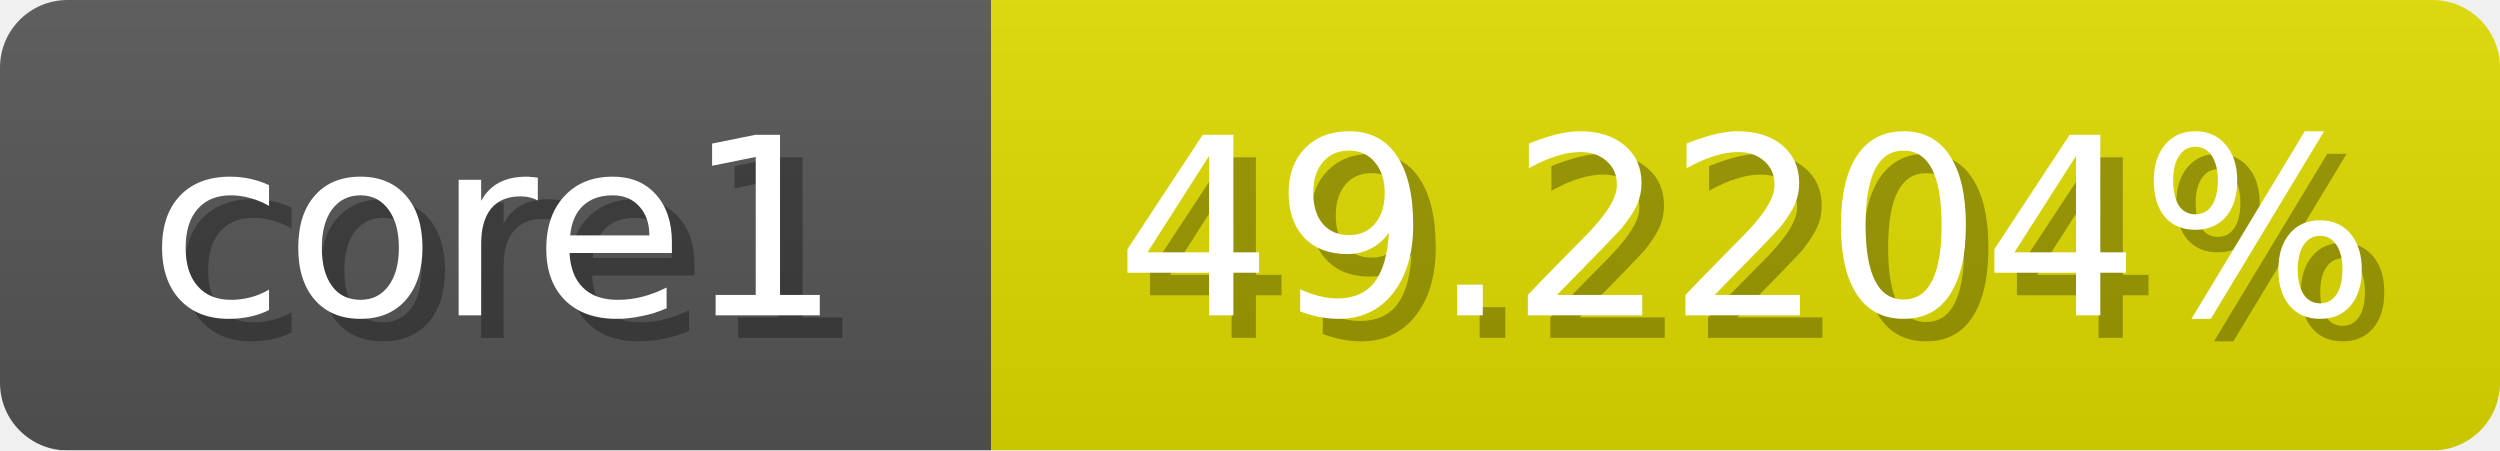
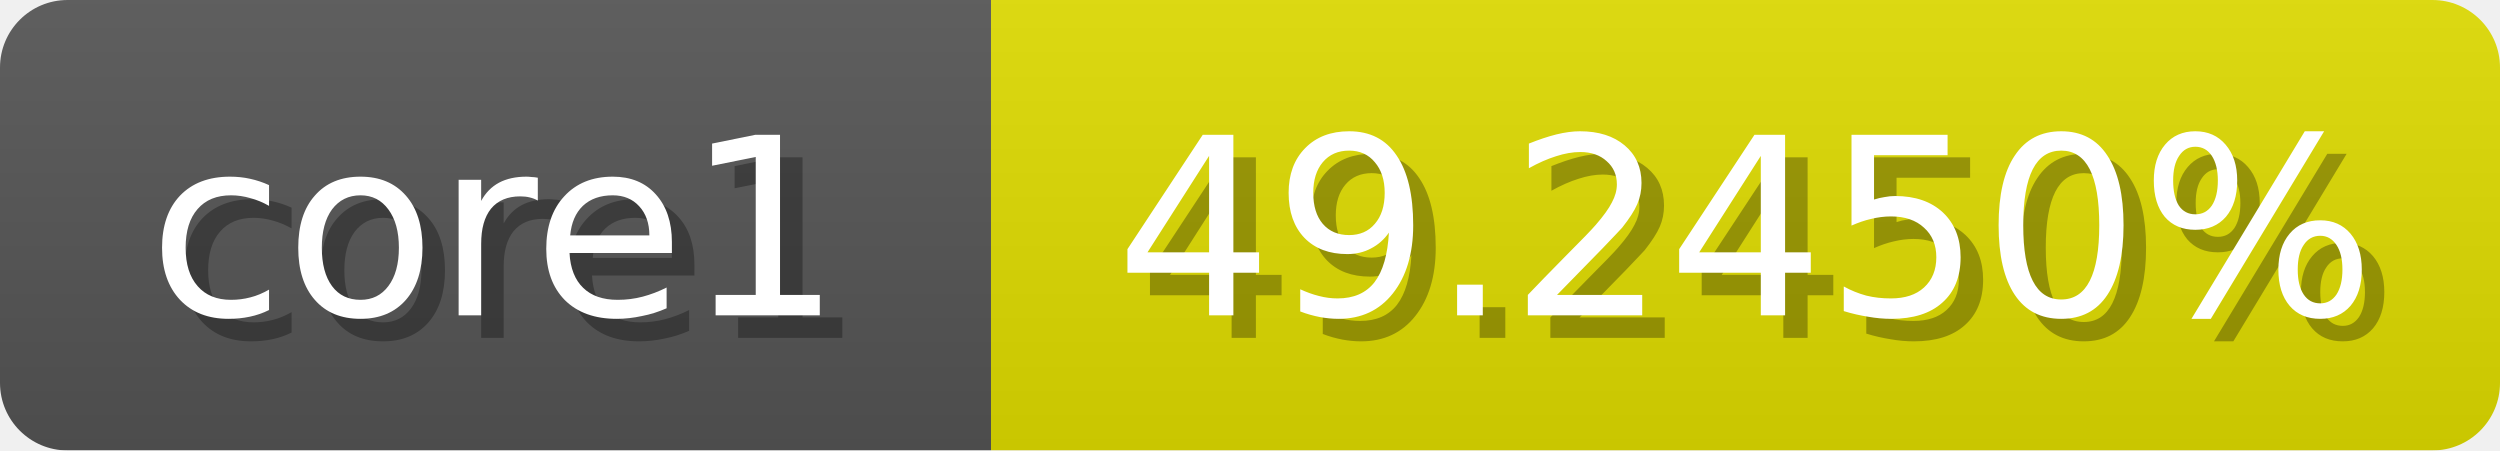
<svg xmlns="http://www.w3.org/2000/svg" width="111" height="20">
  <linearGradient id="b" x2="0" y2="100%">
    <stop offset="0" stop-color="#bbb" stop-opacity=".1" />
    <stop offset="1" stop-opacity=".1" />
  </linearGradient>
  <mask id="anybadge_1">
    <rect width="111" height="20" rx="3" fill="#fff" />
  </mask>
  <g mask="url(#anybadge_1)">
    <path fill="#555" d="M0 0h44v20H0z" />
    <path fill="#e0dd00" d="M44 0h67v20H44z" />
    <path fill="url(#b)" d="M0 0h111v20H0z" />
  </g>
  <g fill="#fff" text-anchor="middle" font-family="DejaVu Sans,Verdana,Geneva,sans-serif" font-size="11">
    <text x="23.0" y="15" fill="#010101" fill-opacity=".3">core1</text>
    <text x="22.0" y="14">core1</text>
  </g>
  <g fill="#fff" text-anchor="middle" font-family="DejaVu Sans,Verdana,Geneva,sans-serif" font-size="11">
-     <text x="78.5" y="15" fill="#010101" fill-opacity=".3">49.2204%</text>
-     <text x="77.5" y="14">49.2204%</text>
+     <text x="78.5" y="15" fill="#010101" fill-opacity=".3">49.2450%</text>
+     <text x="77.5" y="14">49.2450%</text>
  </g>
</svg>
